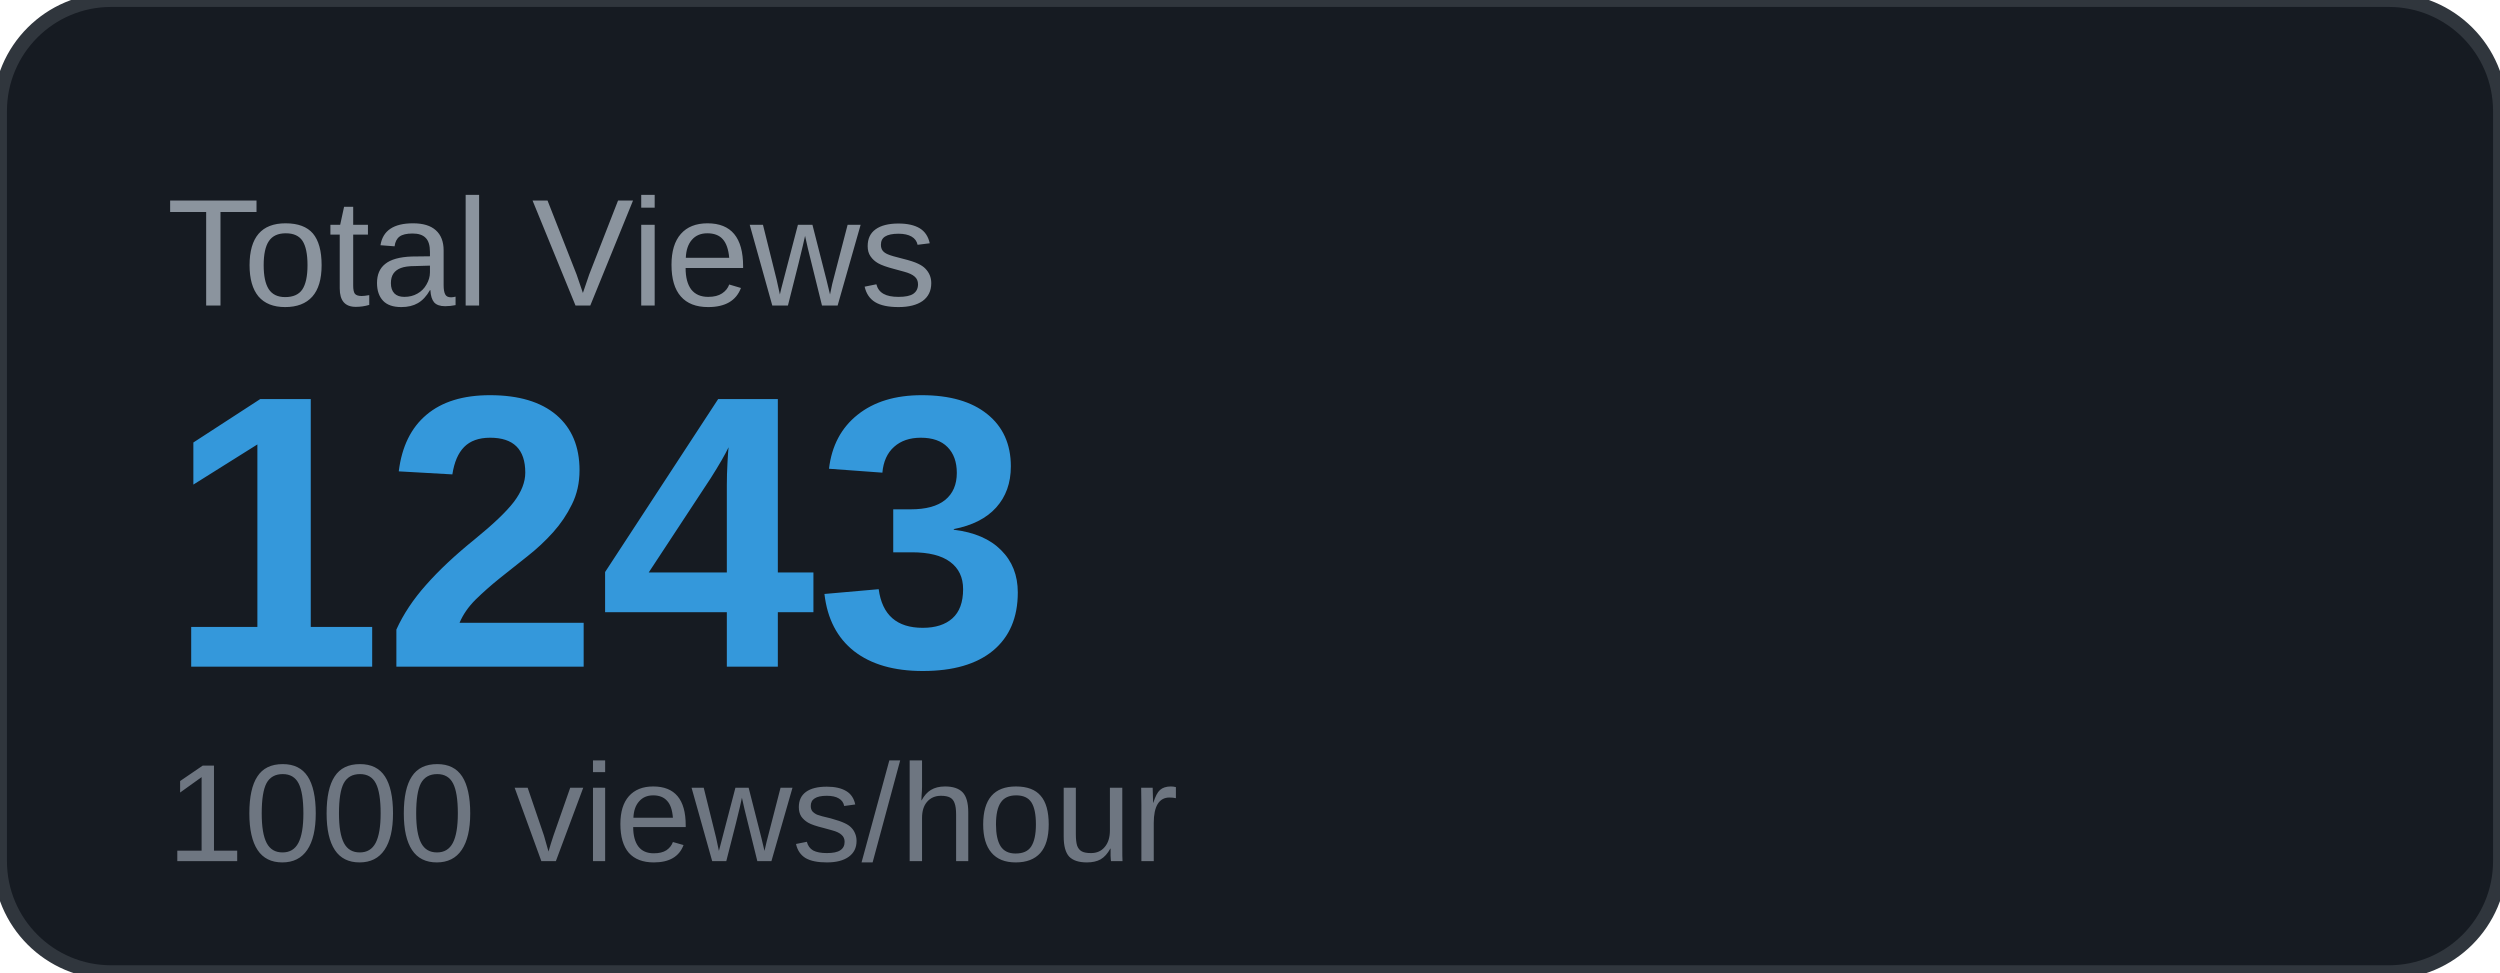
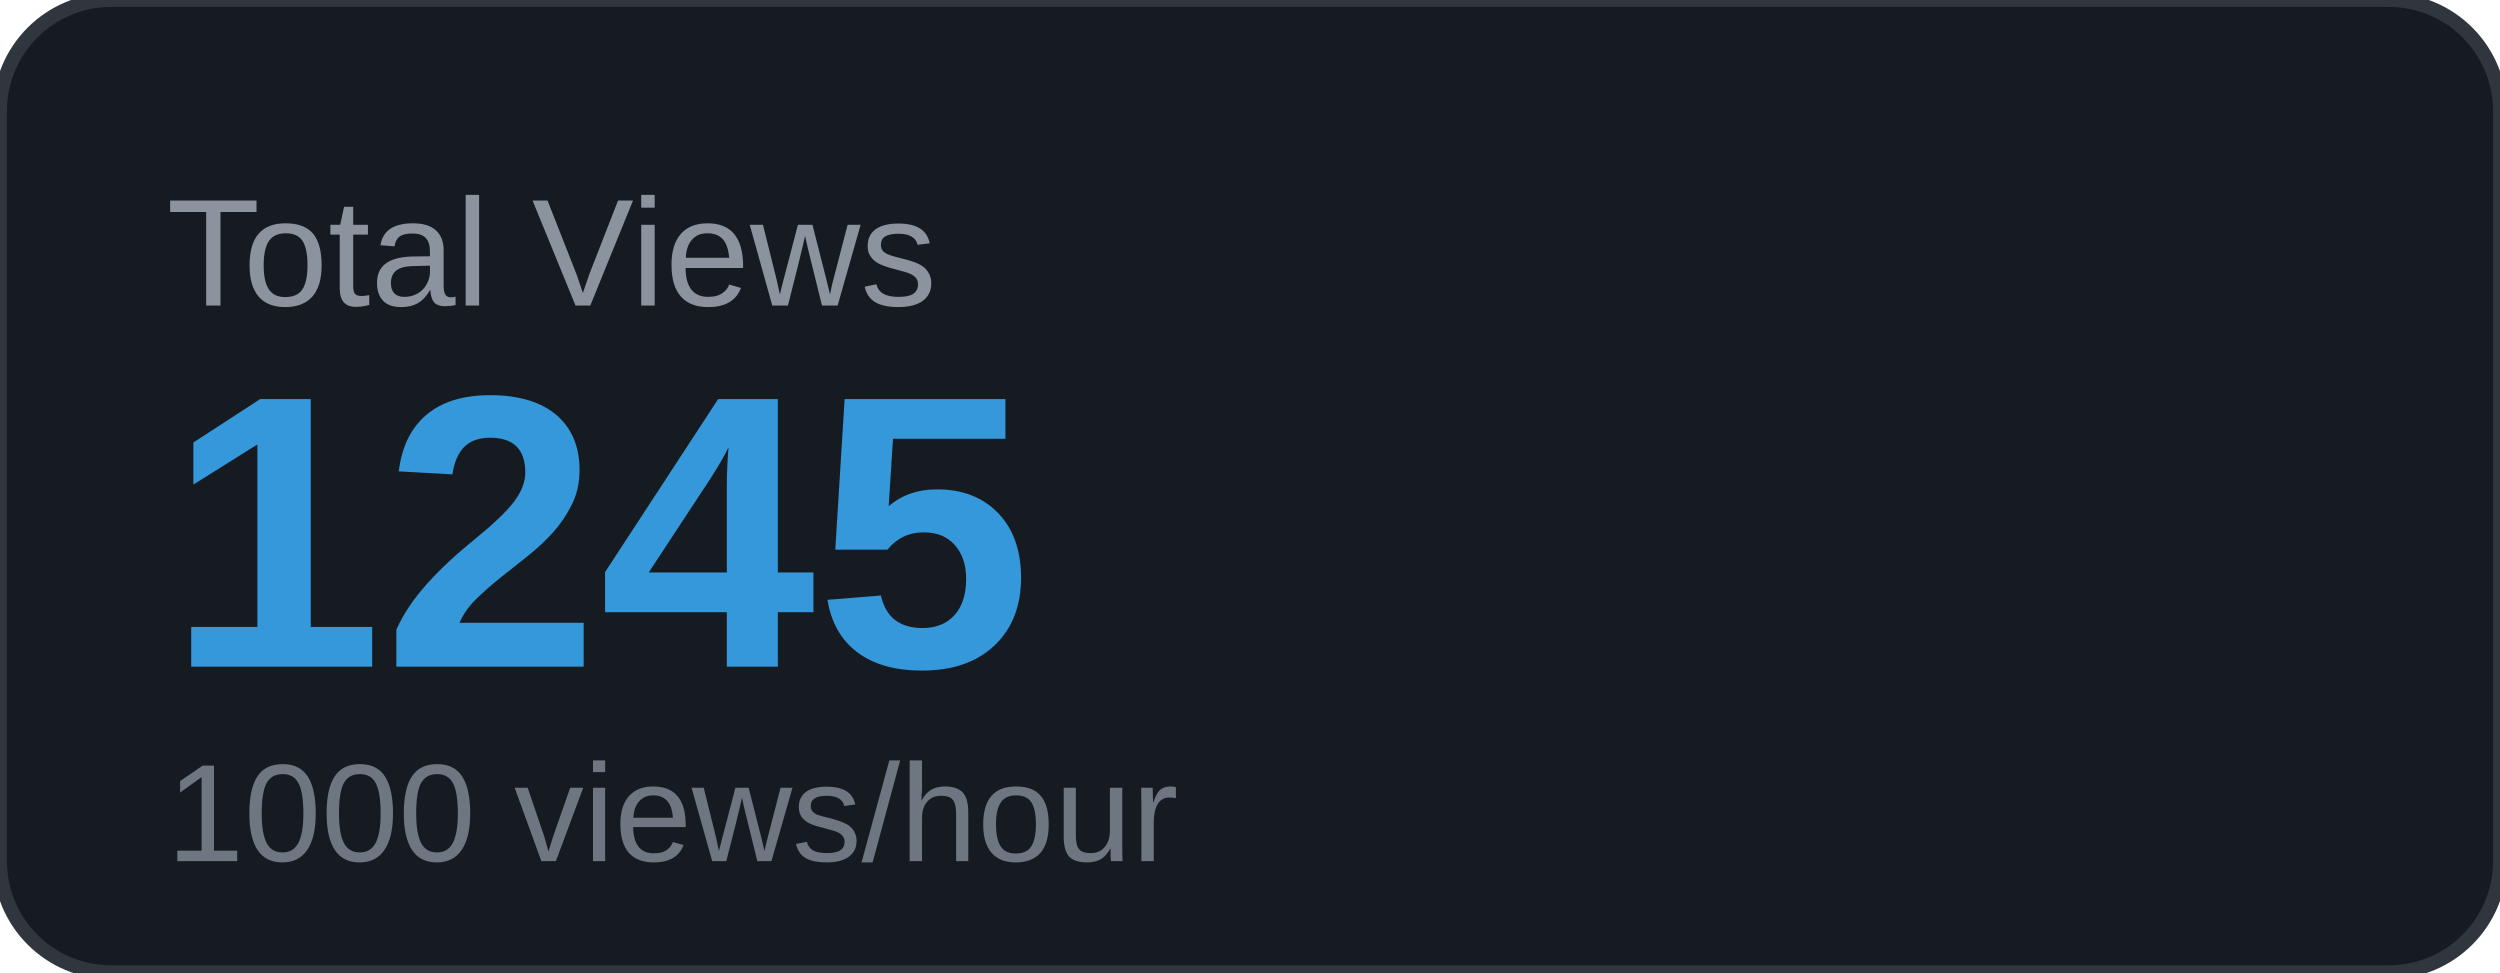
<svg xmlns="http://www.w3.org/2000/svg" width="180" height="70" viewBox="0 0 180 70">
  <rect width="180" height="70" rx="8" fill="#161b22" />
  <rect width="180" height="70" rx="8" fill="none" stroke="#30363d" stroke-width="1" />
  <text x="12" y="22" font-family="Arial, sans-serif" font-size="11" fill="#8b949e" text-transform="uppercase">Total Views</text>
-   <text x="12" y="48" font-family="Arial, sans-serif" font-size="28" font-weight="700" fill="#3498db">1243</text>
+   <text x="12" y="48" font-family="Arial, sans-serif" font-size="28" font-weight="700" fill="#3498db">1245</text>
  <text x="12" y="62" font-family="Arial, sans-serif" font-size="10" fill="#6e7681">1000 views/hour</text>
</svg>
